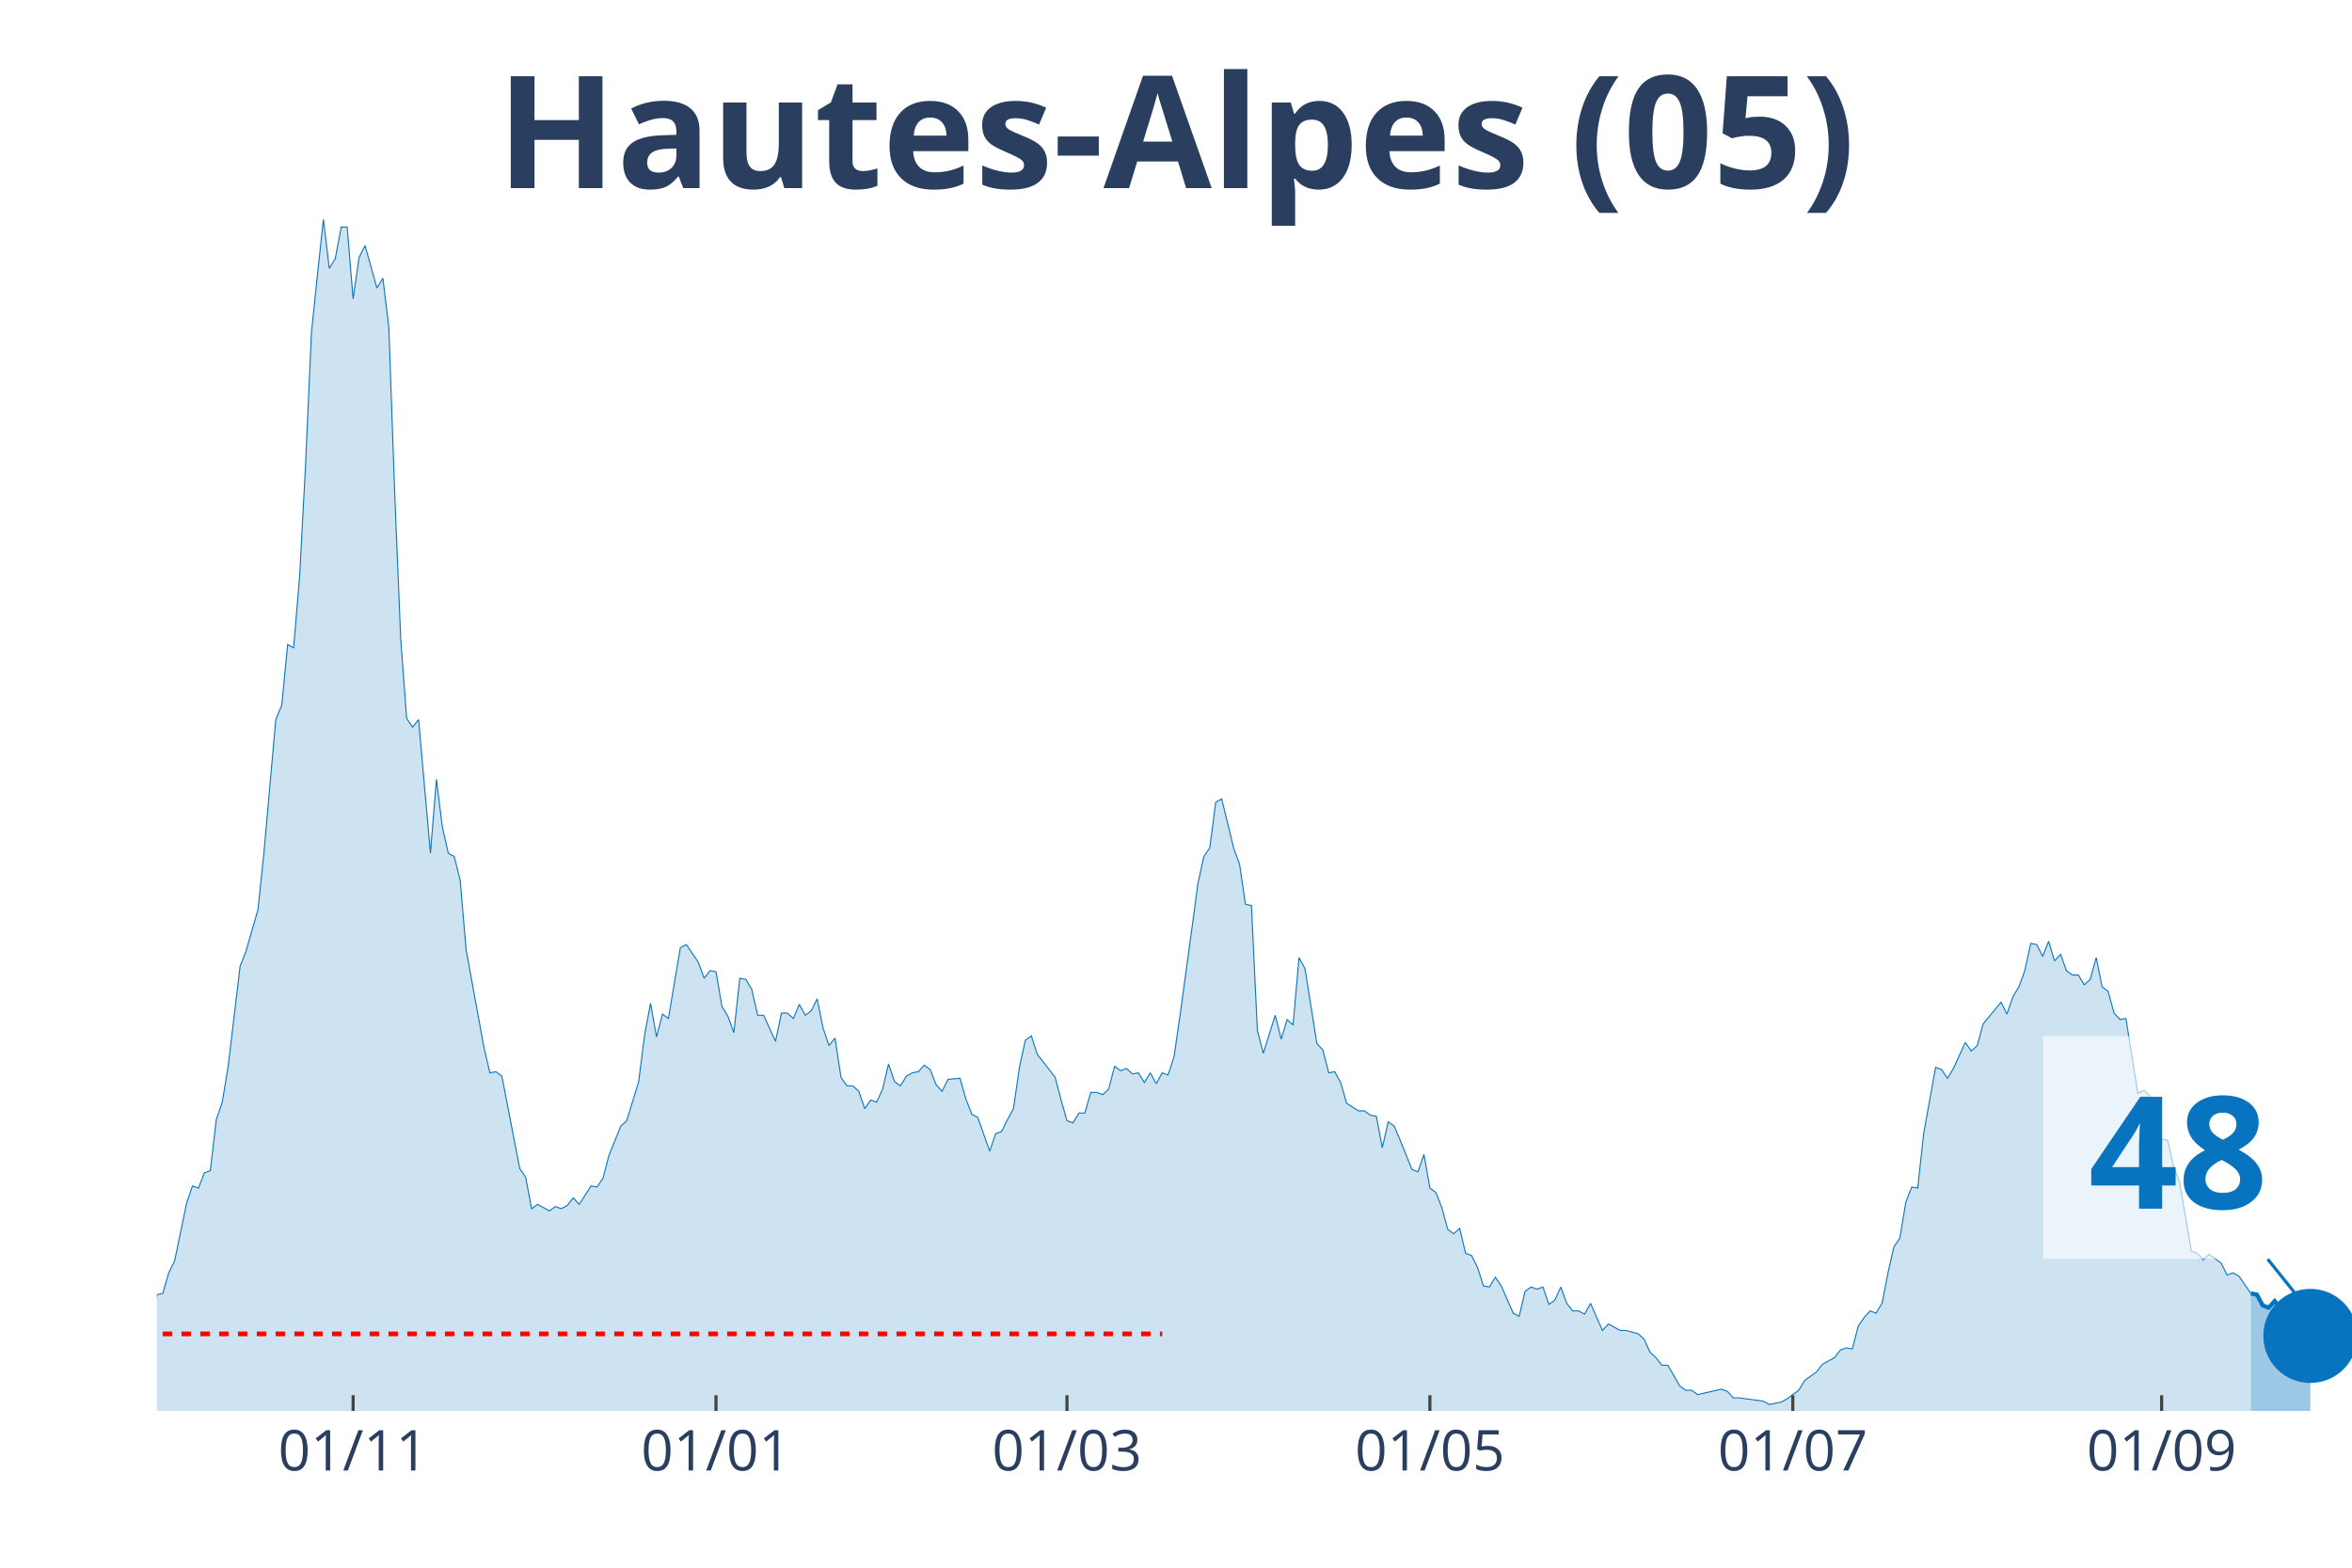
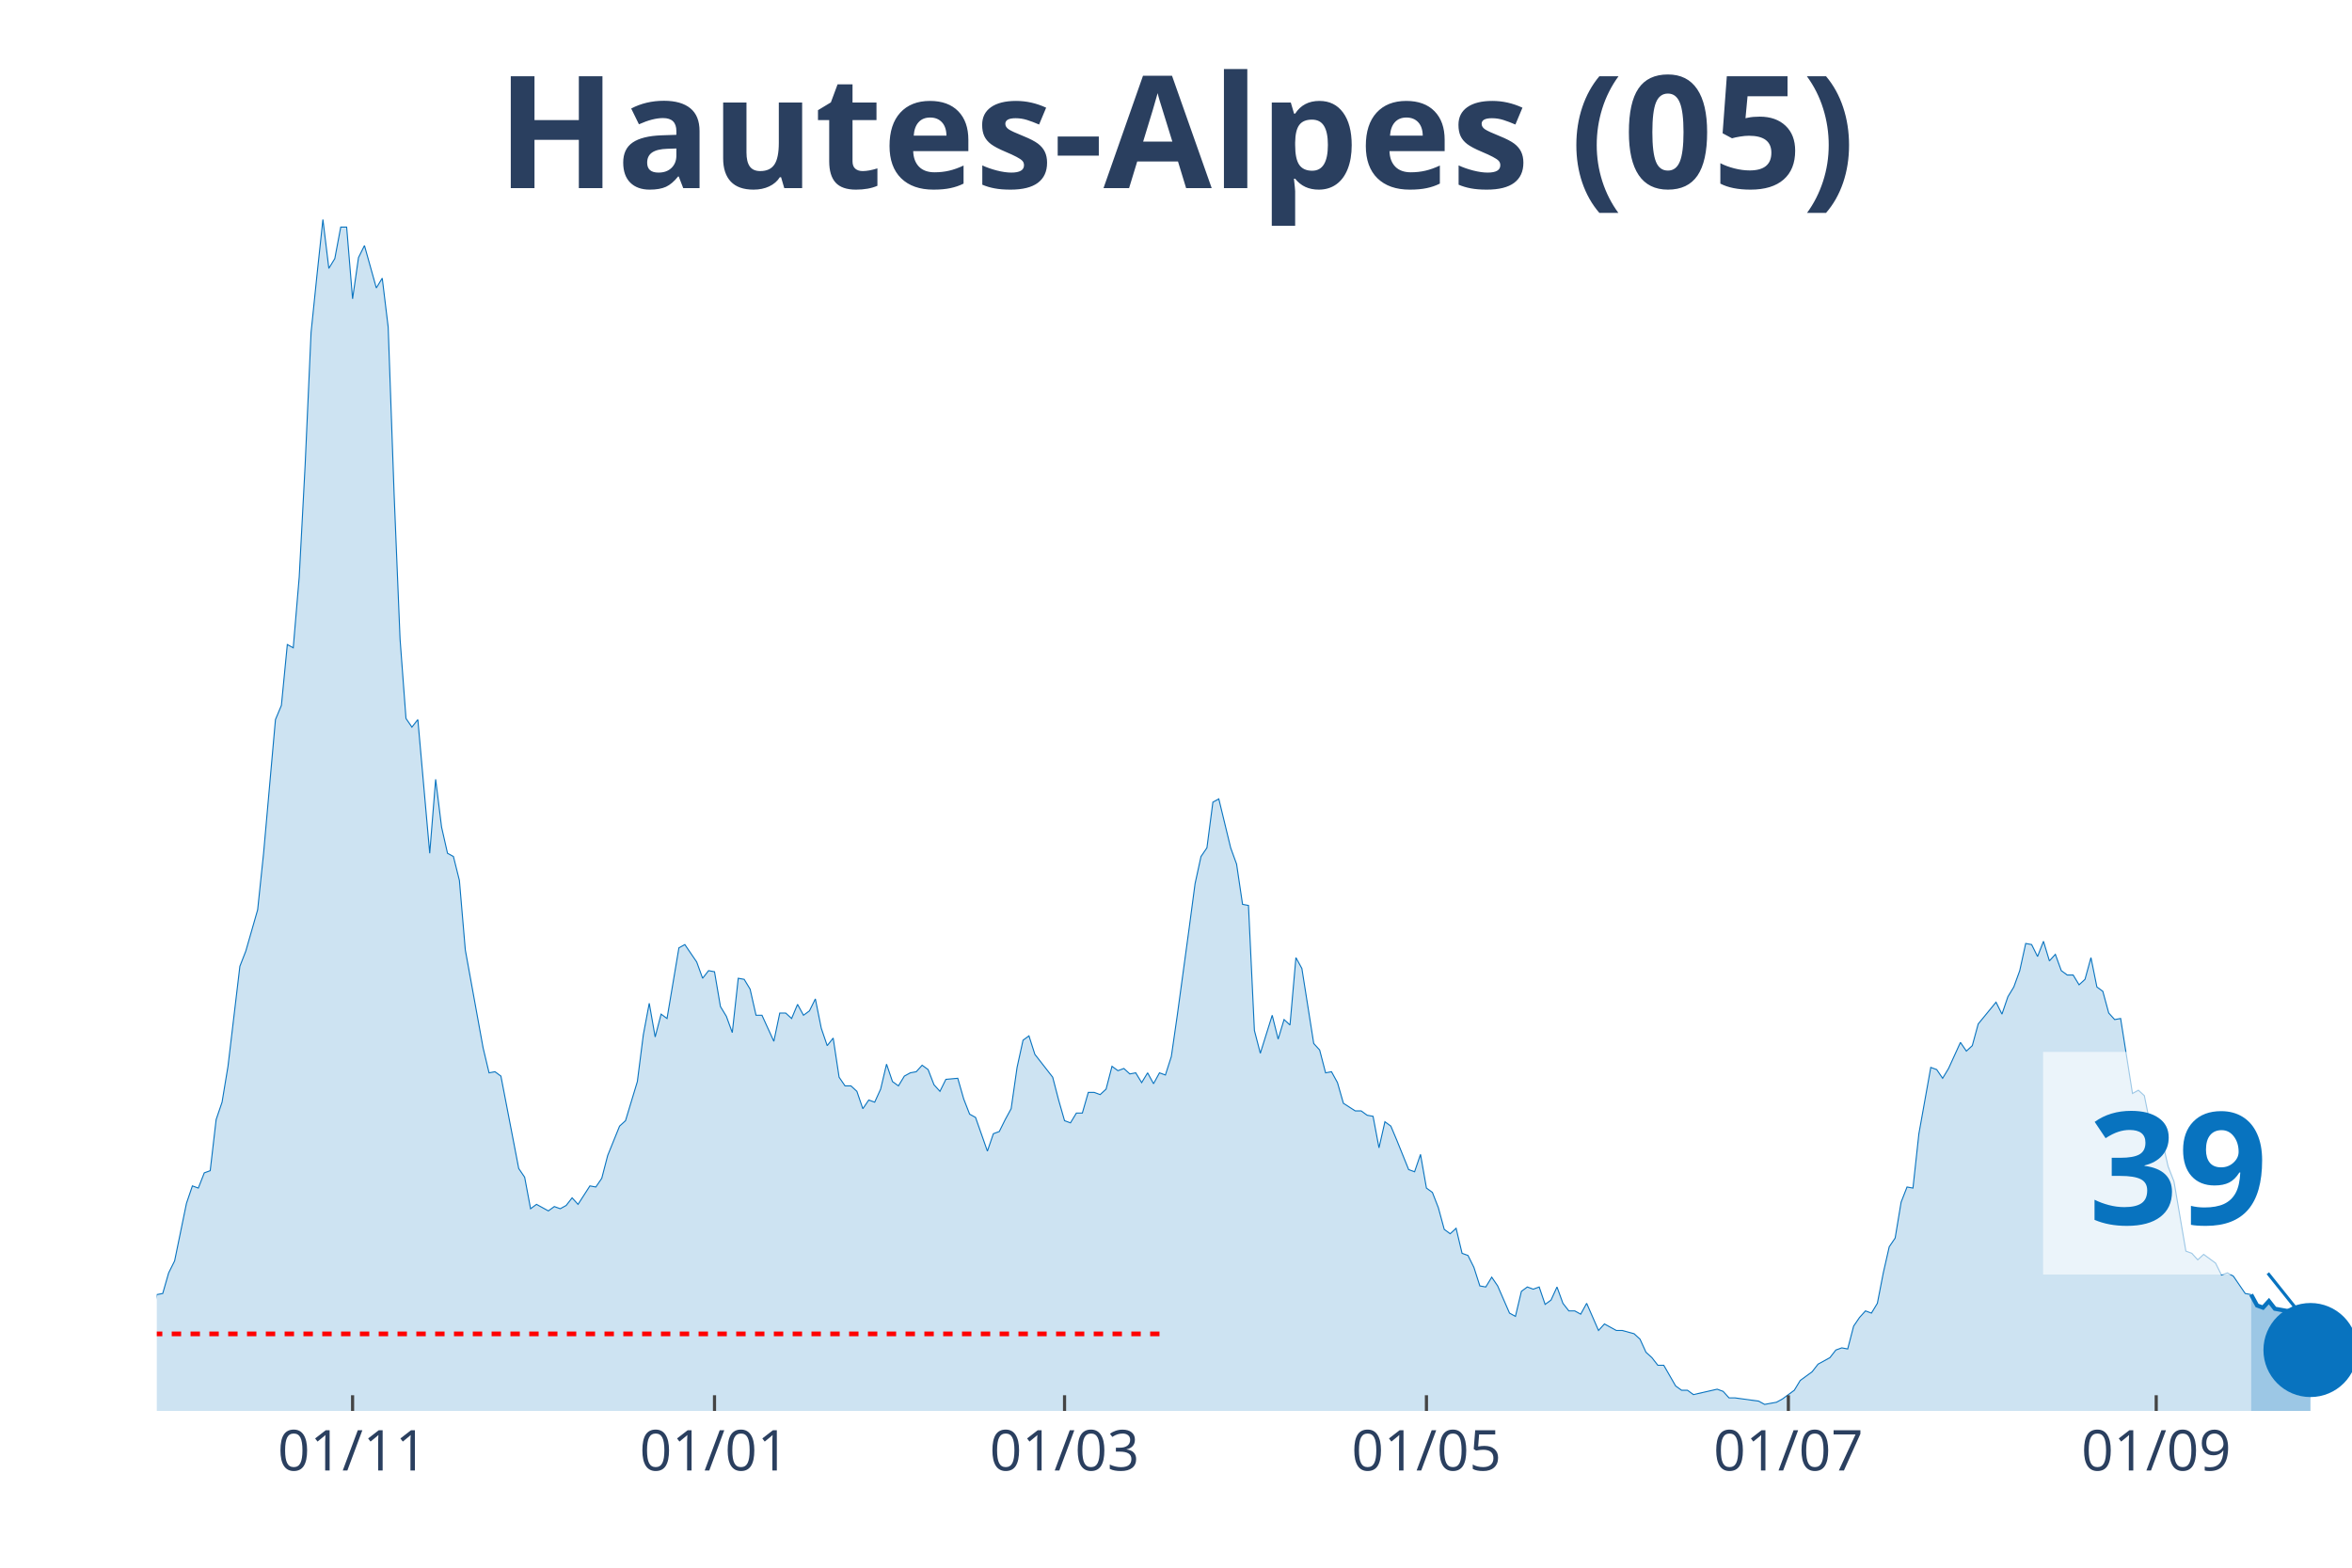
<svg xmlns="http://www.w3.org/2000/svg" class="main-svg" width="1125" height="750" style="" viewBox="0 0 750 500">
  <rect x="0" y="0" width="750" height="500" style="fill: rgb(0, 0, 0); fill-opacity: 0;" />
-   <defs id="defs-2e6c8d">
+   <defs id="defs-570278">
    <g class="clips">
-       <clipPath id="clip2e6c8dxyplot" class="plotclip">
+       <clipPath id="clip570278xyplot" class="plotclip">
        <rect width="700" height="380" />
      </clipPath>
-       <clipPath class="axesclip" id="clip2e6c8dx">
+       <clipPath class="axesclip" id="clip570278x">
        <rect x="50" y="0" width="700" height="500" />
      </clipPath>
-       <clipPath class="axesclip" id="clip2e6c8dy">
+       <clipPath class="axesclip" id="clip570278y">
        <rect x="0" y="70" width="750" height="380" />
      </clipPath>
-       <clipPath class="axesclip" id="clip2e6c8dxy">
+       <clipPath class="axesclip" id="clip570278xy">
        <rect x="50" y="70" width="700" height="380" />
      </clipPath>
    </g>
    <g class="gradients" />
  </defs>
  <g class="bglayer">
    <rect class="bg" x="50" y="70" width="700" height="380" style="fill: rgb(0, 0, 0); fill-opacity: 0; stroke-width: 0;" />
  </g>
  <g class="layer-below">
    <g class="imagelayer" />
    <g class="shapelayer" />
  </g>
  <g class="cartesianlayer">
    <g class="subplot xy">
      <g class="layer-subplot">
        <g class="shapelayer" />
        <g class="imagelayer" />
      </g>
      <g class="gridlayer">
        <g class="x">
-           <path class="xgrid crisp" transform="translate(112.6,0)" d="M0,70v380" style="stroke: rgb(255, 255, 255); stroke-opacity: 1; stroke-width: 1px;" />
-           <path class="xgrid crisp" transform="translate(228.32,0)" d="M0,70v380" style="stroke: rgb(255, 255, 255); stroke-opacity: 1; stroke-width: 1px;" />
-           <path class="xgrid crisp" transform="translate(340.24,0)" d="M0,70v380" style="stroke: rgb(255, 255, 255); stroke-opacity: 1; stroke-width: 1px;" />
-           <path class="xgrid crisp" transform="translate(455.96,0)" d="M0,70v380" style="stroke: rgb(255, 255, 255); stroke-opacity: 1; stroke-width: 1px;" />
-           <path class="xgrid crisp" transform="translate(571.68,0)" d="M0,70v380" style="stroke: rgb(255, 255, 255); stroke-opacity: 1; stroke-width: 1px;" />
-           <path class="xgrid crisp" transform="translate(689.3,0)" d="M0,70v380" style="stroke: rgb(255, 255, 255); stroke-opacity: 1; stroke-width: 1px;" />
+           <path class="xgrid crisp" transform="translate(112.43,0)" d="M0,70v380" style="stroke: rgb(255, 255, 255); stroke-opacity: 1; stroke-width: 1px;" />
+           <path class="xgrid crisp" transform="translate(227.84,0)" d="M0,70v380" style="stroke: rgb(255, 255, 255); stroke-opacity: 1; stroke-width: 1px;" />
+           <path class="xgrid crisp" transform="translate(339.46,0)" d="M0,70v380" style="stroke: rgb(255, 255, 255); stroke-opacity: 1; stroke-width: 1px;" />
+           <path class="xgrid crisp" transform="translate(454.86,0)" d="M0,70v380" style="stroke: rgb(255, 255, 255); stroke-opacity: 1; stroke-width: 1px;" />
+           <path class="xgrid crisp" transform="translate(570.27,0)" d="M0,70v380" style="stroke: rgb(255, 255, 255); stroke-opacity: 1; stroke-width: 1px;" />
+           <path class="xgrid crisp" transform="translate(687.57,0)" d="M0,70v380" style="stroke: rgb(255, 255, 255); stroke-opacity: 1; stroke-width: 1px;" />
        </g>
        <g class="y" />
      </g>
      <g class="zerolinelayer" />
      <path class="xlines-below" />
      <path class="ylines-below" />
      <g class="overlines-below" />
      <g class="xaxislayer-below" />
      <g class="yaxislayer-below" />
      <g class="overaxes-below" />
-       <g class="plot" transform="translate(50, 70)" clip-path="url('#clip2e6c8dxyplot')">
+       <g class="plot" transform="translate(50, 70)" clip-path="url('#clip570278xyplot')">
        <g class="scatterlayer mlayer">
-           <g class="trace scatter trace4bfb4e" style="stroke-miterlimit: 2;">
+           <g class="trace scatter trace8d9c6b" style="stroke-miterlimit: 2;">
            <g class="fills">
              <g>
-                 <path class="js-fill" d="M667.75,380L-257.99,380L-257.99,375.15L-254.2,376.88L-252.3,376.88L-220.05,379.31L-218.16,380L-110.03,378.27L-108.13,377.23L-100.54,374.11L-98.64,374.11L-89.16,372.72L-87.26,370.99L-83.47,367.17L-81.57,368.91L-75.88,372.03L-73.98,372.37L-70.19,373.76L-68.29,369.95L-66.4,365.78L-64.5,365.09L-55.01,365.44L-53.12,366.48L-49.32,365.44L-47.43,360.93L-45.53,360.24L-43.63,356.77L-41.73,354L-39.84,355.38L-37.94,356.42L-36.04,356.08L-34.15,357.12L-32.25,354L-30.35,357.12L-28.46,357.81L-26.56,355.38L-24.66,355.38L-20.87,355.38L-18.97,353.3L-17.07,351.92L-15.18,352.26L-13.28,354.34L-11.38,354.34L-7.59,354.34L-5.69,360.24L-3.79,361.97L-1.9,360.24L0,342.9L1.9,342.55L3.79,335.97L5.69,332.15L9.49,313.78L11.38,308.23L13.28,308.92L15.18,304.07L17.07,303.38L18.97,287.08L20.87,281.53L22.76,270.09L26.56,238.19L28.46,233.34L32.25,220.16L34.15,202.14L37.94,159.49L39.84,154.98L41.73,135.57L43.63,136.61L45.53,114.07L47.43,78.36L49.32,36.06L51.22,17.68L53.12,0L55.01,15.6L56.91,12.48L58.81,2.43L60.7,2.43L62.6,25.31L64.5,12.14L66.4,8.32L70.19,21.84L72.09,18.72L73.98,34.32L75.88,87.72L77.78,133.83L79.67,159.14L81.57,161.92L83.47,159.49L87.26,202.14L89.16,178.56L91.06,193.81L92.95,202.14L94.85,203.18L96.75,210.8L98.64,232.99L100.54,243.39L104.34,264.2L106.23,272.17L108.13,271.82L110.03,273.21L115.72,302.68L117.62,305.46L119.51,315.51L121.41,314.12L125.2,316.2L127.1,314.82L129,315.51L130.89,314.47L132.79,312.04L134.69,314.12L138.48,308.23L140.38,308.58L142.28,305.8L144.17,298.52L147.97,289.16L149.86,287.43L153.66,274.95L155.56,260.04L157.45,249.98L159.35,260.73L161.25,253.45L163.14,254.84L166.94,232.3L168.83,231.26L172.63,236.81L174.53,242.01L176.42,239.58L178.32,239.93L180.22,251.02L182.11,254.14L184.01,259.34L185.91,242.01L187.8,242.35L189.7,245.47L191.6,253.8L193.5,253.8L197.29,262.12L199.19,253.1L201.08,253.1L202.98,254.84L204.88,250.33L206.78,253.8L208.67,252.41L210.57,248.59L212.47,257.96L214.36,263.5L216.26,261.08L218.16,273.56L220.05,276.33L221.95,276.33L223.85,278.07L225.75,283.61L227.64,280.84L229.54,281.53L231.44,277.37L233.33,269.4L235.23,274.95L237.13,276.33L239.02,273.21L240.92,272.17L242.82,271.82L244.72,269.74L246.61,271.13L248.51,275.99L250.41,278.07L252.3,274.25L256.1,273.91L257.99,280.49L259.89,285.35L261.79,286.39L265.58,297.14L267.48,291.59L269.38,290.89L271.27,287.08L273.17,283.61L275.07,270.44L276.96,261.77L278.86,260.38L280.76,266.28L282.66,268.7L286.45,273.56L288.35,280.84L290.24,287.43L292.14,288.12L294.04,285L295.93,285L297.83,278.41L299.73,278.41L301.63,279.11L303.52,277.37L305.42,270.09L307.32,271.48L309.21,270.78L311.11,272.52L313.01,272.17L314.91,275.29L316.8,272.17L318.7,275.64L320.6,272.17L322.49,272.86L324.39,266.97L326.29,253.8L330.08,226.06L331.98,211.84L333.88,203.18L335.77,200.4L337.67,185.84L339.57,184.8L343.36,200.4L345.26,205.6L347.15,218.43L349.05,218.78L350.95,258.65L352.85,265.93L356.64,253.8L358.54,261.42L360.43,255.18L362.33,256.92L364.23,235.42L366.12,238.89L369.92,262.81L371.82,264.89L373.71,272.17L375.61,271.82L377.51,275.29L379.4,281.88L383.2,284.31L385.09,284.31L386.99,285.69L388.89,286.04L390.79,296.09L392.68,287.77L394.58,289.16L396.48,293.67L400.27,303.03L402.17,303.72L404.07,298.18L405.96,308.92L407.86,310.31L409.76,315.16L411.65,322.1L413.55,323.49L415.45,321.75L417.34,329.73L419.24,330.42L421.14,334.23L423.04,340.13L424.93,340.47L426.83,337.35L428.73,340.13L432.52,348.8L434.42,349.84L436.31,341.86L438.21,340.47L440.11,341.17L442.01,340.47L443.9,346.02L445.8,344.64L447.7,340.47L449.59,345.68L451.49,348.1L453.39,348.1L455.28,349.14L457.18,345.68L460.98,354.34L462.87,352.26L466.67,354.34L468.56,354.34L472.36,355.38L474.25,357.12L476.15,361.28L478.05,363.01L479.95,365.44L481.84,365.44L485.64,372.03L487.53,373.41L489.43,373.41L491.33,374.8L498.92,373.07L500.81,373.76L502.71,375.84L504.61,375.84L512.2,376.88L514.09,377.92L517.89,377.23L519.78,376.19L523.58,373.41L525.47,370.29L529.27,367.52L531.17,365.09L534.96,363.01L536.86,360.58L538.75,359.89L540.65,360.24L542.55,352.96L544.44,350.18L546.34,348.1L548.24,348.8L550.14,345.68L552.03,335.97L553.93,327.65L555.83,324.87L557.72,313.43L559.62,308.58L561.52,308.92L563.41,291.59L567.21,270.44L569.11,271.13L571,273.91L572.9,270.78L576.69,262.46L578.59,265.24L580.49,263.5L582.38,256.57L588.08,249.64L589.97,253.45L591.87,247.9L593.77,244.78L595.66,239.58L597.56,230.91L599.46,231.26L601.36,235.07L603.25,230.22L605.15,236.46L607.05,234.38L608.94,239.58L610.84,240.97L612.74,240.97L614.63,244.09L616.53,242.35L618.43,235.42L620.33,244.78L622.22,246.17L624.12,253.1L626.02,255.18L627.91,254.84L631.71,278.76L633.6,277.72L635.5,279.45L637.4,288.81L639.3,293.32L641.19,293.67L643.09,301.99L644.99,306.84L648.78,329.03L650.68,329.73L652.57,331.81L654.47,330.07L658.27,332.85L660.16,336.66L662.06,335.97L663.96,337.01L667.75,342.55" style="fill: rgb(8, 115, 191); fill-opacity: 0.2; stroke-width: 0;" />
+                 <path class="js-fill" d="M667.84,380L-257.3,380L-257.3,375.15L-253.51,376.88L-251.62,376.88L-219.46,379.31L-217.57,380L-109.73,378.27L-107.84,377.23L-100.27,374.11L-98.38,374.11L-88.92,372.72L-87.03,370.99L-83.24,367.17L-81.35,368.91L-75.68,372.03L-73.78,372.37L-70,373.76L-68.11,369.95L-66.22,365.78L-64.32,365.09L-54.86,365.44L-52.97,366.48L-49.19,365.44L-47.3,360.93L-45.41,360.24L-43.51,356.77L-41.62,354L-39.73,355.38L-37.84,356.42L-35.95,356.08L-34.05,357.12L-32.16,354L-30.27,357.12L-28.38,357.81L-26.49,355.38L-24.59,355.38L-20.81,355.38L-18.92,353.3L-17.03,351.92L-15.14,352.26L-13.24,354.34L-11.35,354.34L-7.57,354.34L-5.68,360.24L-3.78,361.97L-1.89,360.24L0,342.9L1.89,342.55L3.78,335.97L5.68,332.15L9.46,313.78L11.35,308.23L13.24,308.92L15.14,304.07L17.03,303.38L18.92,287.08L20.81,281.53L22.7,270.09L26.49,238.19L28.38,233.34L32.16,220.16L34.05,202.14L37.84,159.49L39.73,154.98L41.62,135.57L43.51,136.61L45.41,114.07L47.3,78.36L49.19,36.06L51.08,17.68L52.97,0L54.86,15.6L56.76,12.48L58.65,2.43L60.54,2.43L62.43,25.31L64.32,12.14L66.22,8.32L70,21.84L71.89,18.72L73.78,34.32L75.68,87.72L77.57,133.83L79.46,159.14L81.35,161.92L83.24,159.49L87.03,202.14L88.92,178.56L90.81,193.81L92.7,202.14L94.59,203.18L96.49,210.8L98.38,232.99L100.27,243.39L104.05,264.2L105.95,272.17L107.84,271.82L109.73,273.21L115.41,302.68L117.3,305.46L119.19,315.51L121.08,314.12L124.86,316.2L126.76,314.82L128.65,315.51L130.54,314.47L132.43,312.04L134.32,314.12L138.11,308.23L140,308.58L141.89,305.8L143.78,298.52L147.57,289.16L149.46,287.43L153.24,274.95L155.14,260.04L157.03,249.98L158.92,260.73L160.81,253.45L162.7,254.84L166.49,232.3L168.38,231.26L172.16,236.81L174.05,242.01L175.95,239.58L177.84,239.93L179.73,251.02L181.62,254.14L183.51,259.34L185.41,242.01L187.3,242.35L189.19,245.47L191.08,253.8L192.97,253.8L196.76,262.12L198.65,253.1L200.54,253.1L202.43,254.84L204.32,250.33L206.22,253.8L208.11,252.41L210,248.59L211.89,257.96L213.78,263.5L215.68,261.08L217.57,273.56L219.46,276.33L221.35,276.33L223.24,278.07L225.14,283.61L227.03,280.84L228.92,281.53L230.81,277.37L232.7,269.4L234.59,274.95L236.49,276.33L238.38,273.21L240.27,272.17L242.16,271.82L244.05,269.74L245.95,271.13L247.84,275.99L249.73,278.07L251.62,274.25L255.41,273.91L257.3,280.49L259.19,285.35L261.08,286.39L264.86,297.14L266.76,291.59L268.65,290.89L270.54,287.08L272.43,283.61L274.32,270.44L276.22,261.77L278.11,260.38L280,266.28L281.89,268.7L285.68,273.56L287.57,280.84L289.46,287.43L291.35,288.12L293.24,285L295.14,285L297.03,278.41L298.92,278.41L300.81,279.11L302.7,277.37L304.59,270.09L306.49,271.48L308.38,270.78L310.27,272.52L312.16,272.17L314.05,275.29L315.95,272.17L317.84,275.64L319.73,272.17L321.62,272.86L323.51,266.97L325.41,253.8L329.19,226.06L331.08,211.84L332.97,203.18L334.86,200.4L336.76,185.84L338.65,184.8L342.43,200.4L344.32,205.6L346.22,218.43L348.11,218.78L350,258.65L351.89,265.93L355.68,253.8L357.57,261.42L359.46,255.18L361.35,256.92L363.24,235.42L365.14,238.89L368.92,262.81L370.81,264.89L372.7,272.17L374.59,271.82L376.49,275.29L378.38,281.88L382.16,284.31L384.05,284.31L385.95,285.69L387.84,286.04L389.73,296.09L391.62,287.77L393.51,289.16L395.41,293.67L399.19,303.03L401.08,303.72L402.97,298.18L404.86,308.92L406.76,310.31L408.65,315.16L410.54,322.1L412.43,323.49L414.32,321.75L416.22,329.73L418.11,330.42L420,334.23L421.89,340.13L423.78,340.47L425.68,337.35L427.57,340.13L431.35,348.8L433.24,349.84L435.14,341.86L437.03,340.47L438.92,341.17L440.81,340.47L442.7,346.02L444.59,344.64L446.49,340.47L448.38,345.68L450.27,348.1L452.16,348.1L454.05,349.14L455.95,345.68L459.73,354.34L461.62,352.26L465.41,354.34L467.3,354.34L471.08,355.38L472.97,357.12L474.86,361.28L476.76,363.01L478.65,365.44L480.54,365.44L484.32,372.03L486.22,373.41L488.11,373.41L490,374.8L497.57,373.07L499.46,373.76L501.35,375.84L503.24,375.84L510.81,376.88L512.7,377.92L516.49,377.23L518.38,376.19L522.16,373.41L524.05,370.29L527.84,367.52L529.73,365.09L533.51,363.01L535.41,360.58L537.3,359.89L539.19,360.24L541.08,352.96L542.97,350.18L544.86,348.1L546.76,348.8L548.65,345.68L550.54,335.97L552.43,327.65L554.32,324.87L556.22,313.43L558.11,308.58L560,308.92L561.89,291.59L565.68,270.44L567.57,271.13L569.46,273.91L571.35,270.78L575.14,262.46L577.03,265.24L578.92,263.5L580.81,256.57L586.49,249.64L588.38,253.45L590.27,247.9L592.16,244.78L594.05,239.58L595.95,230.91L597.84,231.26L599.73,235.07L601.62,230.22L603.51,236.46L605.41,234.38L607.3,239.58L609.19,240.97L611.08,240.97L612.97,244.09L614.86,242.35L616.76,235.42L618.65,244.78L620.54,246.17L622.43,253.1L624.32,255.18L626.22,254.84L630,278.76L631.89,277.72L633.78,279.45L635.68,288.81L637.57,293.32L639.46,293.67L641.35,301.99L643.24,306.84L647.03,329.03L648.92,329.73L650.81,331.81L652.7,330.07L656.49,332.85L658.38,336.66L660.27,335.97L662.16,337.01L665.95,342.55L667.84,342.9" style="fill: rgb(8, 115, 191); fill-opacity: 0.2; stroke-width: 0;" />
              </g>
            </g>
            <g class="errorbars" />
            <g class="lines">
-               <path class="js-line" d="M-257.99,375.15L-254.2,376.88L-252.3,376.88L-220.05,379.31L-218.16,380L-110.03,378.27L-108.13,377.23L-100.54,374.11L-98.64,374.11L-89.16,372.72L-87.26,370.99L-83.47,367.17L-81.57,368.91L-75.88,372.03L-73.98,372.37L-70.19,373.76L-68.29,369.95L-66.4,365.78L-64.5,365.09L-55.01,365.44L-53.12,366.48L-49.32,365.44L-47.43,360.93L-45.53,360.24L-43.63,356.77L-41.73,354L-39.84,355.38L-37.94,356.42L-36.04,356.08L-34.15,357.12L-32.25,354L-30.35,357.12L-28.46,357.81L-26.56,355.38L-24.66,355.38L-20.87,355.38L-18.97,353.3L-17.07,351.92L-15.18,352.26L-13.28,354.34L-11.38,354.34L-7.59,354.34L-5.69,360.24L-3.79,361.97L-1.9,360.24L0,342.9L1.9,342.55L3.79,335.97L5.69,332.15L9.49,313.78L11.38,308.23L13.28,308.92L15.18,304.07L17.07,303.38L18.97,287.08L20.87,281.53L22.76,270.09L26.56,238.19L28.46,233.34L32.25,220.16L34.15,202.14L37.94,159.49L39.84,154.98L41.73,135.57L43.63,136.61L45.53,114.07L47.43,78.36L49.32,36.06L51.22,17.68L53.12,0L55.01,15.6L56.91,12.48L58.81,2.43L60.7,2.43L62.6,25.31L64.5,12.14L66.4,8.32L70.19,21.84L72.09,18.72L73.98,34.32L75.88,87.72L77.78,133.83L79.67,159.14L81.57,161.92L83.47,159.49L87.26,202.14L89.16,178.56L91.06,193.81L92.95,202.14L94.85,203.18L96.75,210.8L98.64,232.99L100.54,243.39L104.34,264.2L106.23,272.17L108.13,271.82L110.03,273.21L115.72,302.68L117.62,305.46L119.51,315.51L121.41,314.12L125.2,316.2L127.1,314.82L129,315.51L130.89,314.47L132.79,312.04L134.69,314.12L138.48,308.23L140.38,308.58L142.28,305.8L144.17,298.52L147.97,289.16L149.86,287.43L153.66,274.95L155.56,260.04L157.45,249.98L159.35,260.73L161.25,253.45L163.14,254.84L166.94,232.3L168.83,231.26L172.63,236.81L174.53,242.01L176.42,239.58L178.32,239.93L180.22,251.02L182.11,254.14L184.01,259.34L185.91,242.01L187.8,242.35L189.7,245.47L191.6,253.8L193.5,253.8L197.29,262.12L199.19,253.1L201.08,253.1L202.98,254.84L204.88,250.33L206.78,253.8L208.67,252.41L210.57,248.59L212.47,257.96L214.36,263.5L216.26,261.08L218.16,273.56L220.05,276.33L221.95,276.33L223.85,278.07L225.75,283.61L227.64,280.84L229.54,281.53L231.44,277.37L233.33,269.4L235.23,274.95L237.13,276.33L239.02,273.21L240.92,272.17L242.82,271.82L244.72,269.74L246.61,271.13L248.51,275.99L250.41,278.07L252.3,274.25L256.1,273.91L257.99,280.49L259.89,285.35L261.79,286.39L265.58,297.14L267.48,291.59L269.38,290.89L271.27,287.08L273.17,283.61L275.07,270.44L276.96,261.77L278.86,260.38L280.76,266.28L282.66,268.7L286.45,273.56L288.35,280.84L290.24,287.43L292.14,288.12L294.04,285L295.93,285L297.83,278.41L299.73,278.41L301.63,279.11L303.52,277.37L305.42,270.09L307.32,271.48L309.21,270.78L311.11,272.52L313.01,272.17L314.91,275.29L316.8,272.17L318.7,275.64L320.6,272.17L322.49,272.86L324.39,266.97L326.29,253.8L330.08,226.06L331.98,211.84L333.88,203.18L335.77,200.4L337.67,185.84L339.57,184.8L343.36,200.4L345.26,205.6L347.15,218.43L349.05,218.78L350.95,258.65L352.85,265.93L356.64,253.8L358.54,261.42L360.43,255.18L362.33,256.92L364.23,235.42L366.12,238.89L369.92,262.81L371.82,264.89L373.71,272.17L375.61,271.82L377.51,275.29L379.4,281.88L383.2,284.31L385.09,284.31L386.99,285.69L388.89,286.04L390.79,296.09L392.68,287.77L394.58,289.16L396.48,293.67L400.27,303.03L402.17,303.72L404.07,298.18L405.96,308.92L407.86,310.31L409.76,315.16L411.65,322.1L413.55,323.49L415.45,321.75L417.34,329.73L419.24,330.42L421.14,334.23L423.04,340.13L424.93,340.47L426.83,337.35L428.73,340.13L432.52,348.8L434.42,349.84L436.31,341.86L438.21,340.47L440.11,341.17L442.01,340.47L443.9,346.02L445.8,344.64L447.7,340.47L449.59,345.68L451.49,348.1L453.39,348.1L455.28,349.14L457.18,345.68L460.98,354.34L462.87,352.26L466.67,354.34L468.56,354.34L472.36,355.38L474.25,357.12L476.15,361.28L478.05,363.01L479.95,365.44L481.84,365.44L485.64,372.03L487.53,373.41L489.43,373.41L491.33,374.8L498.92,373.07L500.81,373.76L502.71,375.84L504.61,375.84L512.2,376.88L514.09,377.92L517.89,377.23L519.78,376.19L523.58,373.41L525.47,370.29L529.27,367.52L531.17,365.09L534.96,363.01L536.86,360.58L538.75,359.89L540.65,360.24L542.55,352.96L544.44,350.18L546.34,348.1L548.24,348.8L550.14,345.68L552.03,335.97L553.93,327.65L555.83,324.87L557.72,313.43L559.62,308.58L561.52,308.92L563.41,291.59L567.21,270.44L569.11,271.13L571,273.91L572.9,270.78L576.69,262.46L578.59,265.24L580.49,263.5L582.38,256.57L588.08,249.64L589.97,253.45L591.87,247.9L593.77,244.78L595.66,239.58L597.56,230.91L599.46,231.26L601.36,235.07L603.25,230.22L605.15,236.46L607.05,234.38L608.94,239.58L610.84,240.97L612.74,240.97L614.63,244.09L616.53,242.35L618.43,235.42L620.33,244.78L622.22,246.17L624.12,253.1L626.02,255.18L627.91,254.84L631.71,278.76L633.6,277.72L635.5,279.45L637.4,288.81L639.3,293.32L641.19,293.67L643.09,301.99L644.99,306.84L648.78,329.03L650.68,329.73L652.57,331.81L654.47,330.07L658.27,332.85L660.16,336.66L662.06,335.97L663.96,337.01L667.75,342.55" style="vector-effect: non-scaling-stroke; fill: none; stroke: rgb(8, 115, 191); stroke-opacity: 1; stroke-width: 0.5px; opacity: 1;" />
+               <path class="js-line" d="M-257.3,375.15L-253.51,376.88L-251.62,376.88L-219.46,379.31L-217.57,380L-109.73,378.27L-107.84,377.23L-100.27,374.11L-98.38,374.11L-88.92,372.72L-87.03,370.99L-83.24,367.17L-81.35,368.91L-75.68,372.03L-73.78,372.37L-70,373.76L-68.11,369.95L-66.22,365.78L-64.32,365.09L-54.86,365.44L-52.97,366.48L-49.19,365.44L-47.3,360.93L-45.41,360.24L-43.51,356.77L-41.62,354L-39.73,355.38L-37.84,356.42L-35.95,356.08L-34.05,357.12L-32.16,354L-30.27,357.12L-28.38,357.81L-26.49,355.38L-24.59,355.38L-20.81,355.38L-18.92,353.3L-17.03,351.92L-15.14,352.26L-13.24,354.34L-11.35,354.34L-7.57,354.34L-5.68,360.24L-3.78,361.97L-1.89,360.24L0,342.9L1.89,342.55L3.78,335.97L5.68,332.15L9.46,313.78L11.35,308.23L13.24,308.92L15.14,304.07L17.03,303.38L18.92,287.08L20.81,281.53L22.7,270.09L26.49,238.19L28.38,233.34L32.16,220.16L34.05,202.14L37.84,159.49L39.73,154.98L41.62,135.57L43.51,136.61L45.41,114.07L47.3,78.36L49.19,36.06L51.08,17.68L52.97,0L54.86,15.6L56.76,12.48L58.65,2.43L60.54,2.43L62.43,25.31L64.32,12.14L66.22,8.32L70,21.84L71.89,18.72L73.78,34.32L75.68,87.72L77.57,133.83L79.46,159.14L81.35,161.92L83.24,159.49L87.03,202.14L88.92,178.56L90.81,193.81L92.7,202.14L94.59,203.18L96.49,210.8L98.38,232.99L100.27,243.39L104.05,264.2L105.95,272.17L107.84,271.82L109.73,273.21L115.41,302.68L117.3,305.46L119.19,315.51L121.08,314.12L124.86,316.2L126.76,314.82L128.65,315.51L130.54,314.47L132.43,312.04L134.32,314.12L138.11,308.23L140,308.58L141.89,305.8L143.78,298.52L147.57,289.16L149.46,287.43L153.24,274.95L155.14,260.04L157.03,249.98L158.92,260.73L160.81,253.45L162.7,254.84L166.49,232.3L168.38,231.26L172.16,236.81L174.05,242.01L175.95,239.58L177.84,239.93L179.73,251.02L181.62,254.14L183.51,259.34L185.41,242.01L187.3,242.35L189.19,245.47L191.08,253.8L192.97,253.8L196.76,262.12L198.65,253.1L200.54,253.1L202.43,254.84L204.32,250.33L206.22,253.8L208.11,252.41L210,248.59L211.89,257.96L213.78,263.5L215.68,261.08L217.57,273.56L219.46,276.33L221.35,276.33L223.24,278.07L225.14,283.61L227.03,280.84L228.92,281.53L230.81,277.37L232.7,269.4L234.59,274.95L236.49,276.33L238.38,273.21L240.27,272.17L242.16,271.82L244.05,269.74L245.95,271.13L247.84,275.99L249.73,278.07L251.62,274.25L255.41,273.91L257.3,280.49L259.19,285.35L261.08,286.39L264.86,297.14L266.76,291.59L268.65,290.89L270.54,287.08L272.43,283.61L274.32,270.44L276.22,261.77L278.11,260.38L280,266.28L281.89,268.7L285.68,273.56L287.57,280.84L289.46,287.43L291.35,288.12L293.24,285L295.14,285L297.03,278.41L298.92,278.41L300.81,279.11L302.7,277.37L304.59,270.09L306.49,271.48L308.38,270.78L310.27,272.52L312.16,272.17L314.05,275.29L315.95,272.17L317.84,275.64L319.73,272.17L321.62,272.86L323.51,266.97L325.41,253.8L329.19,226.06L331.08,211.84L332.97,203.18L334.86,200.4L336.76,185.84L338.65,184.8L342.43,200.4L344.32,205.6L346.22,218.43L348.11,218.78L350,258.65L351.89,265.93L355.68,253.8L357.57,261.42L359.46,255.18L361.35,256.92L363.24,235.42L365.14,238.89L368.92,262.81L370.81,264.89L372.7,272.17L374.59,271.82L376.49,275.29L378.38,281.88L382.16,284.31L384.05,284.31L385.95,285.69L387.84,286.04L389.73,296.09L391.62,287.77L393.51,289.16L395.41,293.67L399.19,303.03L401.08,303.72L402.97,298.18L404.86,308.92L406.76,310.31L408.65,315.16L410.54,322.1L412.43,323.49L414.32,321.75L416.22,329.73L418.11,330.42L420,334.23L421.89,340.13L423.78,340.47L425.68,337.35L427.57,340.13L431.35,348.8L433.24,349.84L435.14,341.86L437.03,340.47L438.92,341.17L440.81,340.47L442.7,346.02L444.59,344.64L446.49,340.47L448.38,345.68L450.27,348.1L452.16,348.1L454.05,349.14L455.95,345.68L459.73,354.34L461.62,352.26L465.41,354.34L467.3,354.34L471.08,355.38L472.97,357.12L474.86,361.28L476.76,363.01L478.65,365.44L480.54,365.44L484.32,372.03L486.22,373.41L488.11,373.41L490,374.8L497.57,373.07L499.46,373.76L501.35,375.84L503.24,375.84L510.81,376.88L512.7,377.92L516.49,377.23L518.38,376.19L522.16,373.41L524.05,370.29L527.84,367.52L529.73,365.09L533.51,363.01L535.41,360.58L537.3,359.89L539.19,360.24L541.08,352.96L542.97,350.18L544.86,348.1L546.76,348.8L548.65,345.68L550.54,335.97L552.43,327.65L554.32,324.87L556.22,313.43L558.11,308.58L560,308.92L561.89,291.59L565.68,270.44L567.57,271.13L569.46,273.91L571.35,270.78L575.14,262.46L577.03,265.24L578.92,263.5L580.81,256.57L586.49,249.64L588.38,253.45L590.27,247.9L592.16,244.78L594.05,239.58L595.95,230.91L597.84,231.26L599.73,235.07L601.62,230.22L603.51,236.46L605.41,234.38L607.3,239.58L609.19,240.97L611.08,240.97L612.97,244.09L614.86,242.35L616.76,235.42L618.65,244.78L620.54,246.17L622.43,253.1L624.32,255.18L626.22,254.84L630,278.76L631.89,277.72L633.78,279.45L635.68,288.81L637.57,293.32L639.46,293.67L641.35,301.99L643.24,306.84L647.03,329.03L648.92,329.73L650.81,331.81L652.7,330.07L656.49,332.85L658.38,336.66L660.27,335.97L662.16,337.01L665.95,342.55L667.84,342.9" style="vector-effect: non-scaling-stroke; fill: none; stroke: rgb(8, 115, 191); stroke-opacity: 1; stroke-width: 0.5px; opacity: 1;" />
            </g>
            <g class="points" />
            <g class="text" />
          </g>
-           <g class="trace scatter trace279b82" style="stroke-miterlimit: 2;">
+           <g class="trace scatter trace776870" style="stroke-miterlimit: 2;">
            <g class="fills">
              <g>
-                 <path class="js-fill" d="M686.72,380L667.75,380L667.75,342.55L669.65,342.9L671.54,346.37L673.44,347.06L675.34,344.98L677.24,347.41L679.13,347.41L681.03,348.1L682.93,352.26L686.72,356.08" style="fill: rgb(8, 115, 191); fill-opacity: 0.4; stroke-width: 0;" />
+                 <path class="js-fill" d="M686.76,380L667.84,380L667.84,342.9L669.73,346.37L671.62,347.06L673.51,344.98L675.41,347.41L679.19,348.1L681.08,352.26L684.86,356.08L686.76,360.58" style="fill: rgb(8, 115, 191); fill-opacity: 0.4; stroke-width: 0;" />
              </g>
            </g>
            <g class="errorbars" />
            <g class="lines">
-               <path class="js-line" d="M667.75,342.55L669.65,342.9L671.54,346.37L673.44,347.06L675.34,344.98L677.24,347.41L679.13,347.41L681.03,348.1L682.93,352.26L686.72,356.08" style="vector-effect: non-scaling-stroke; fill: none; stroke: rgb(8, 115, 191); stroke-opacity: 1; stroke-width: 2px; opacity: 1;" />
+               <path class="js-line" d="M667.84,342.9L669.73,346.37L671.62,347.06L673.51,344.98L675.41,347.41L679.19,348.1L681.08,352.26L684.86,356.08L686.76,360.58" style="vector-effect: non-scaling-stroke; fill: none; stroke: rgb(8, 115, 191); stroke-opacity: 1; stroke-width: 2px; opacity: 1;" />
            </g>
            <g class="points" />
            <g class="text" />
          </g>
-           <g class="trace scatter trace6602ba" style="stroke-miterlimit: 2; opacity: 1;">
+           <g class="trace scatter trace58413d" style="stroke-miterlimit: 2; opacity: 1;">
            <g class="fills" />
            <g class="errorbars" />
            <g class="lines" />
            <g class="points">
-               <path class="point" transform="translate(686.72,356.08)" d="M15,0A15,15 0 1,1 0,-15A15,15 0 0,1 15,0Z" style="opacity: 1; stroke-width: 0px; fill: rgb(8, 115, 191); fill-opacity: 1;" />
+               <path class="point" transform="translate(686.76,360.58)" d="M15,0A15,15 0 1,1 0,-15A15,15 0 0,1 15,0Z" style="opacity: 1; stroke-width: 0px; fill: rgb(8, 115, 191); fill-opacity: 1;" />
            </g>
            <g class="text" />
          </g>
        </g>
      </g>
      <g class="overplot" />
      <path class="xlines-above crisp" style="fill: none; stroke-width: 1px; stroke: rgb(0, 0, 0); stroke-opacity: 0;" d="" />
      <path class="ylines-above crisp" style="fill: none;" d="M0,0" />
      <g class="overlines-above" />
      <g class="xaxislayer-above">
-         <path class="xtick ticks crisp" d="M0,450v-5" transform="translate(112.6,0)" style="stroke: rgb(68, 68, 68); stroke-opacity: 1; stroke-width: 1px;" />
-         <path class="xtick ticks crisp" d="M0,450v-5" transform="translate(228.32,0)" style="stroke: rgb(68, 68, 68); stroke-opacity: 1; stroke-width: 1px;" />
-         <path class="xtick ticks crisp" d="M0,450v-5" transform="translate(340.24,0)" style="stroke: rgb(68, 68, 68); stroke-opacity: 1; stroke-width: 1px;" />
-         <path class="xtick ticks crisp" d="M0,450v-5" transform="translate(455.96,0)" style="stroke: rgb(68, 68, 68); stroke-opacity: 1; stroke-width: 1px;" />
-         <path class="xtick ticks crisp" d="M0,450v-5" transform="translate(571.68,0)" style="stroke: rgb(68, 68, 68); stroke-opacity: 1; stroke-width: 1px;" />
-         <path class="xtick ticks crisp" d="M0,450v-5" transform="translate(689.3,0)" style="stroke: rgb(68, 68, 68); stroke-opacity: 1; stroke-width: 1px;" />
+         <path class="xtick ticks crisp" d="M0,450v-5" transform="translate(112.43,0)" style="stroke: rgb(68, 68, 68); stroke-opacity: 1; stroke-width: 1px;" />
+         <path class="xtick ticks crisp" d="M0,450v-5" transform="translate(227.84,0)" style="stroke: rgb(68, 68, 68); stroke-opacity: 1; stroke-width: 1px;" />
+         <path class="xtick ticks crisp" d="M0,450v-5" transform="translate(339.46,0)" style="stroke: rgb(68, 68, 68); stroke-opacity: 1; stroke-width: 1px;" />
+         <path class="xtick ticks crisp" d="M0,450v-5" transform="translate(454.86,0)" style="stroke: rgb(68, 68, 68); stroke-opacity: 1; stroke-width: 1px;" />
+         <path class="xtick ticks crisp" d="M0,450v-5" transform="translate(570.27,0)" style="stroke: rgb(68, 68, 68); stroke-opacity: 1; stroke-width: 1px;" />
+         <path class="xtick ticks crisp" d="M0,450v-5" transform="translate(687.57,0)" style="stroke: rgb(68, 68, 68); stroke-opacity: 1; stroke-width: 1px;" />
        <g class="xtick">
-           <text text-anchor="middle" x="0" y="469" transform="translate(112.6,0)" style="font-family: 'Open Sans', verdana, arial, sans-serif; font-size: 18px; fill: rgb(42, 63, 95); fill-opacity: 1; white-space: pre;">01/11</text>
+           <text text-anchor="middle" x="0" y="469" transform="translate(112.43,0)" style="font-family: 'Open Sans', verdana, arial, sans-serif; font-size: 18px; fill: rgb(42, 63, 95); fill-opacity: 1; white-space: pre;">01/11</text>
        </g>
        <g class="xtick">
-           <text text-anchor="middle" x="0" y="469" transform="translate(228.32,0)" style="font-family: 'Open Sans', verdana, arial, sans-serif; font-size: 18px; fill: rgb(42, 63, 95); fill-opacity: 1; white-space: pre;">01/01</text>
+           <text text-anchor="middle" x="0" y="469" transform="translate(227.84,0)" style="font-family: 'Open Sans', verdana, arial, sans-serif; font-size: 18px; fill: rgb(42, 63, 95); fill-opacity: 1; white-space: pre;">01/01</text>
        </g>
        <g class="xtick">
-           <text text-anchor="middle" x="0" y="469" transform="translate(340.24,0)" style="font-family: 'Open Sans', verdana, arial, sans-serif; font-size: 18px; fill: rgb(42, 63, 95); fill-opacity: 1; white-space: pre;">01/03</text>
+           <text text-anchor="middle" x="0" y="469" transform="translate(339.46,0)" style="font-family: 'Open Sans', verdana, arial, sans-serif; font-size: 18px; fill: rgb(42, 63, 95); fill-opacity: 1; white-space: pre;">01/03</text>
        </g>
        <g class="xtick">
-           <text text-anchor="middle" x="0" y="469" transform="translate(455.96,0)" style="font-family: 'Open Sans', verdana, arial, sans-serif; font-size: 18px; fill: rgb(42, 63, 95); fill-opacity: 1; white-space: pre;">01/05</text>
+           <text text-anchor="middle" x="0" y="469" transform="translate(454.86,0)" style="font-family: 'Open Sans', verdana, arial, sans-serif; font-size: 18px; fill: rgb(42, 63, 95); fill-opacity: 1; white-space: pre;">01/05</text>
        </g>
        <g class="xtick">
-           <text text-anchor="middle" x="0" y="469" transform="translate(571.68,0)" style="font-family: 'Open Sans', verdana, arial, sans-serif; font-size: 18px; fill: rgb(42, 63, 95); fill-opacity: 1; white-space: pre;">01/07</text>
+           <text text-anchor="middle" x="0" y="469" transform="translate(570.27,0)" style="font-family: 'Open Sans', verdana, arial, sans-serif; font-size: 18px; fill: rgb(42, 63, 95); fill-opacity: 1; white-space: pre;">01/07</text>
        </g>
        <g class="xtick">
-           <text text-anchor="middle" x="0" y="469" transform="translate(689.3,0)" style="font-family: 'Open Sans', verdana, arial, sans-serif; font-size: 18px; fill: rgb(42, 63, 95); fill-opacity: 1; white-space: pre;">01/09</text>
+           <text text-anchor="middle" x="0" y="469" transform="translate(687.57,0)" style="font-family: 'Open Sans', verdana, arial, sans-serif; font-size: 18px; fill: rgb(42, 63, 95); fill-opacity: 1; white-space: pre;">01/09</text>
        </g>
      </g>
      <g class="yaxislayer-above" />
      <g class="overaxes-above" />
    </g>
  </g>
  <g class="polarlayer" />
  <g class="ternarylayer" />
  <g class="geolayer" />
  <g class="funnelarealayer" />
  <g class="pielayer" />
  <g class="treemaplayer" />
  <g class="sunburstlayer" />
  <g class="glimages" />
-   <defs id="topdefs-2e6c8d">
+   <defs id="topdefs-570278">
    <g class="clips" />
  </defs>
  <g class="layer-above">
    <g class="imagelayer" />
    <g class="shapelayer">
-       <path data-index="0" fill-rule="evenodd" d="M-1016.12,425.43L370.6,425.43" clip-path="url('#clip2e6c8dxy')" style="opacity: 1; stroke: rgb(255, 0, 0); stroke-opacity: 1; fill: rgb(0, 0, 0); fill-opacity: 0; stroke-dasharray: 3px, 3px; stroke-width: 1.5px;" />
+       <path data-index="0" fill-rule="evenodd" d="M-1013.24,425.43L369.73,425.43" clip-path="url('#clip570278xy')" style="opacity: 1; stroke: rgb(255, 0, 0); stroke-opacity: 1; fill: rgb(0, 0, 0); fill-opacity: 0; stroke-dasharray: 3px, 3px; stroke-width: 1.5px;" />
    </g>
  </g>
  <g class="infolayer">
    <g class="g-gtitle">
      <text class="gtitle" x="375" y="25" text-anchor="middle" dy="0.7em" style="font-family: 'Open Sans', verdana, arial, sans-serif; font-size: 50px; fill: rgb(42, 63, 95); opacity: 1; font-weight: normal; white-space: pre;">
        <tspan style="font-weight:bold">Hautes-Alpes (05)</tspan>
      </text>
    </g>
    <g class="g-xtitle" />
    <g class="annotation" data-index="0" style="opacity: 1;">
-       <g class="annotation-text-g" transform="rotate(0,694.72,366.08)">
-         <g class="cursor-pointer" transform="translate(651, 330)">
+       <g class="annotation-text-g" transform="rotate(0,694.76,370.58)">
+         <g class="cursor-pointer" transform="translate(651, 335)">
          <rect class="bg" x="0.5" y="0.5" width="86" height="71" style="stroke-width: 1px; stroke: rgb(0, 0, 0); stroke-opacity: 0; fill: rgb(255, 255, 255); fill-opacity: 0.6;" />
          <text class="annotation-text" text-anchor="middle" x="43.531" y="55.5" style="font-family: 'Open Sans', verdana, arial, sans-serif; font-size: 50px; fill: rgb(8, 115, 191); fill-opacity: 1; white-space: pre;">
-             <tspan style="font-weight:bold">48 </tspan>
+             <tspan style="font-weight:bold">39 </tspan>
          </text>
        </g>
      </g>
      <g class="annotation-arrow-g" style="opacity: 1;">
-         <path d="M723.12,401.58L734.72,416.08" style="stroke-width: 1px; stroke: rgb(8, 115, 191); stroke-opacity: 1; stroke-dasharray: 0px, 0px, 18.569px, 18.569px;" />
+         <path d="M723.16,406.08L734.76,420.58" style="stroke-width: 1px; stroke: rgb(8, 115, 191); stroke-opacity: 1; stroke-dasharray: 0px, 0px, 18.569px, 18.569px;" />
      </g>
    </g>
  </g>
</svg>
